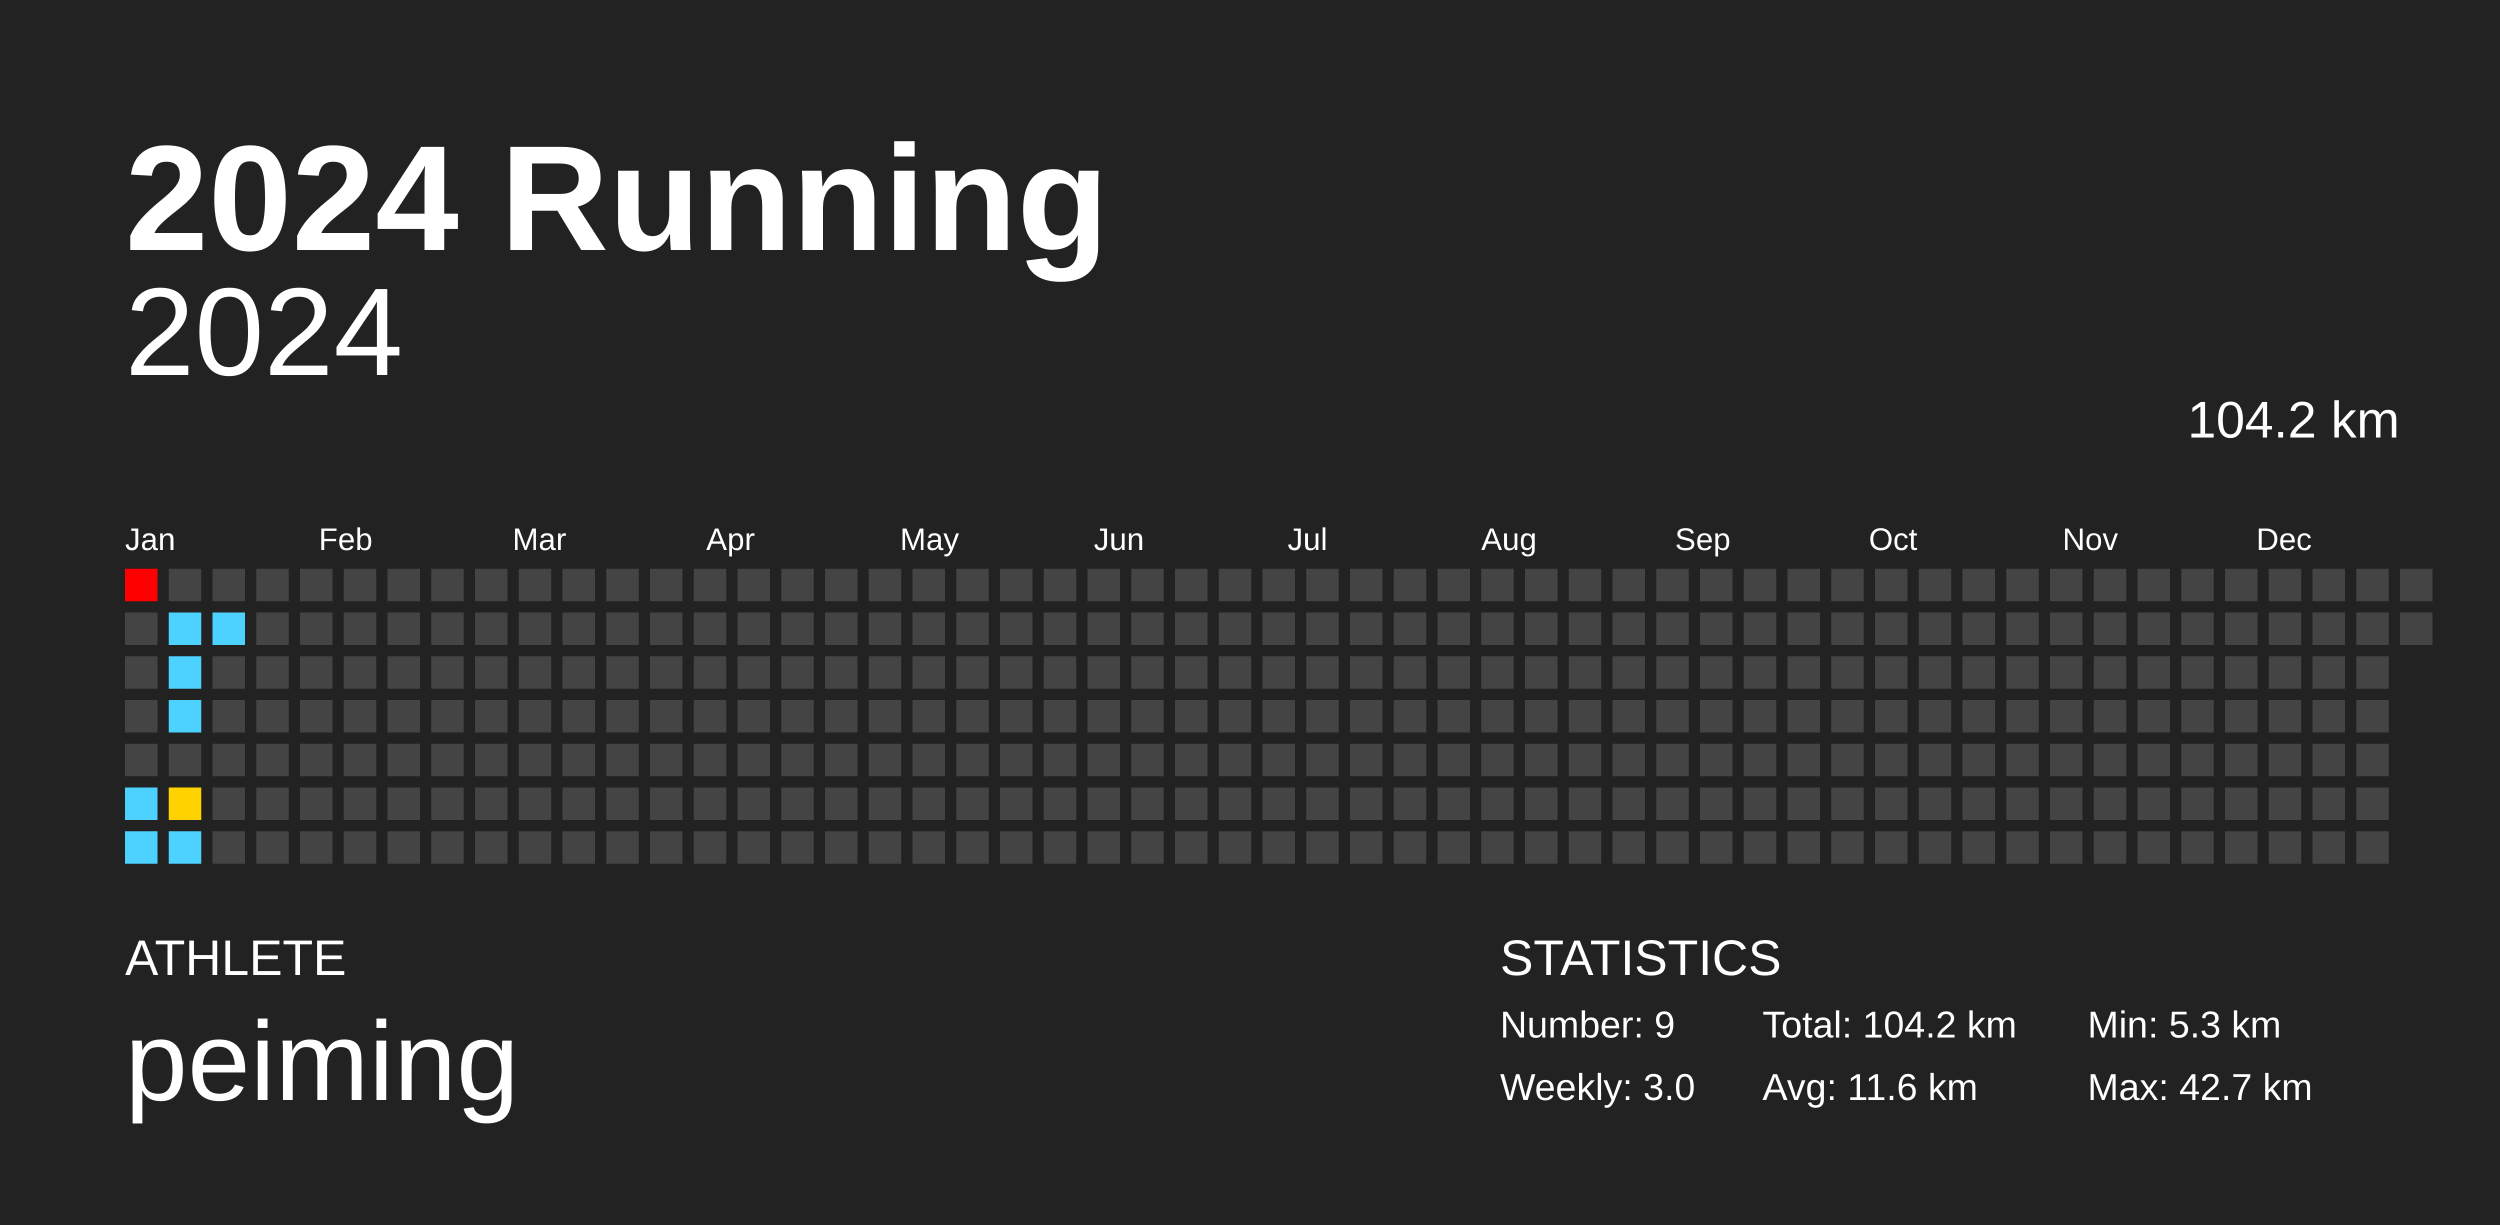
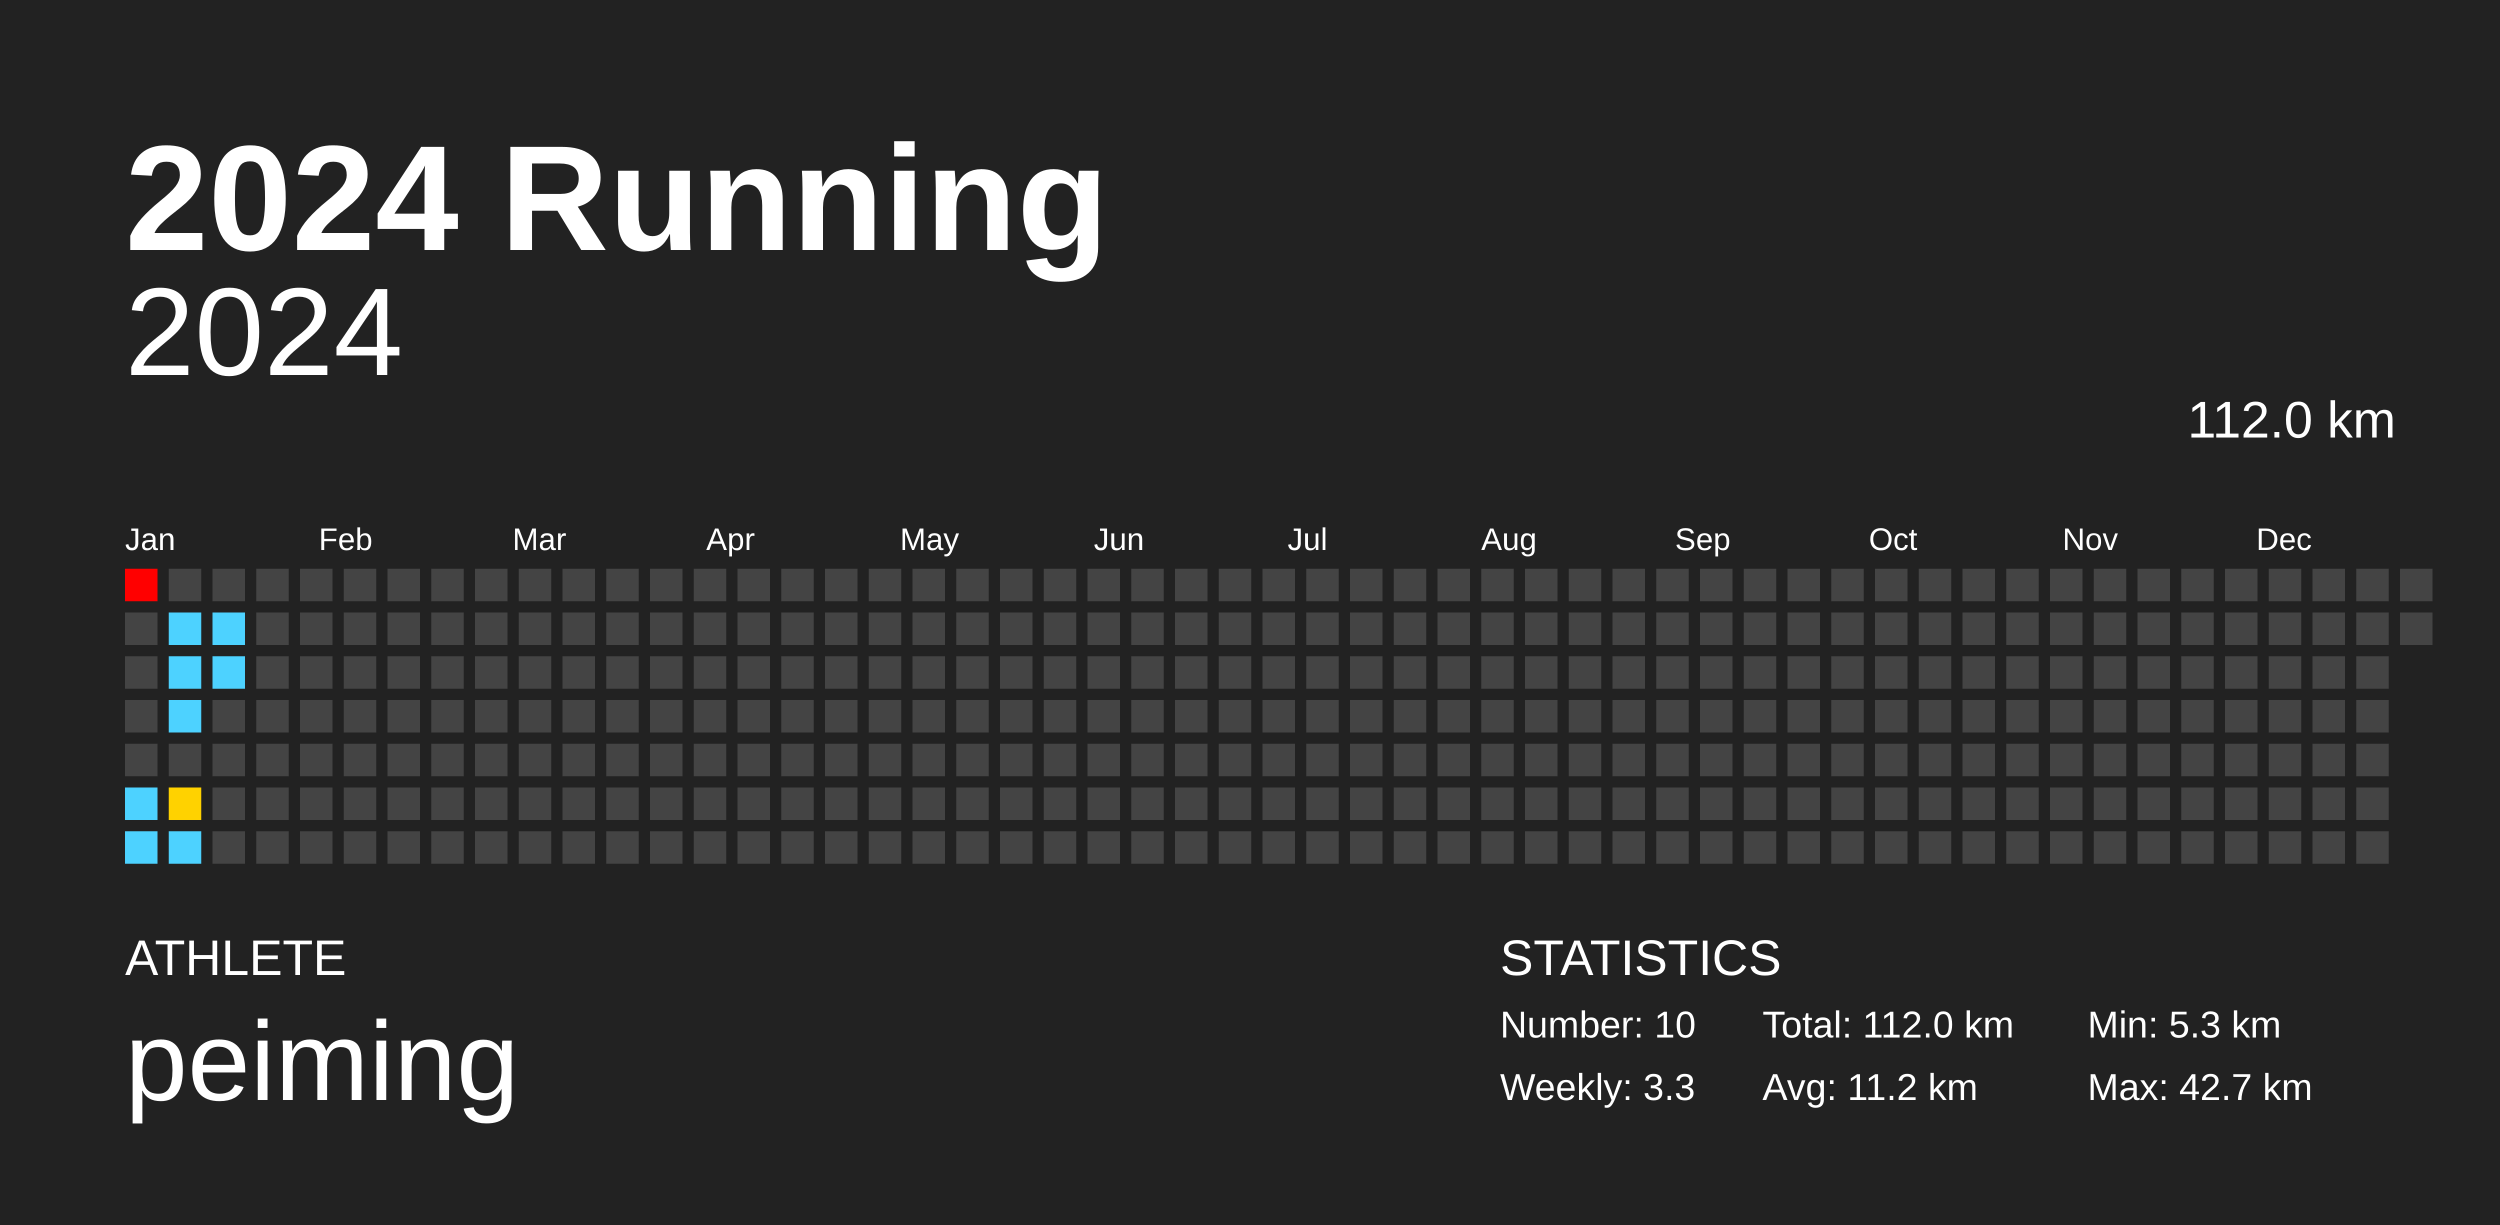
<svg xmlns="http://www.w3.org/2000/svg" baseProfile="full" height="98mm" version="1.1" viewBox="0,0,200,98" width="200mm">
  <defs />
  <rect fill="#222222" height="98" width="200" x="0" y="0" />
  <text fill="#FFFFFF" style="font-size:12px; font-family:Arial; font-weight:bold;" x="10" y="20">2024 Running</text>
  <text fill="#FFFFFF" style="font-size:4px; font-family:Arial" x="10" y="78">ATHLETE</text>
  <text fill="#FFFFFF" style="font-size:9px; font-family:Arial" x="10" y="88">peiming</text>
  <text fill="#FFFFFF" style="font-size:4px; font-family:Arial" x="120" y="78">STATISTICS</text>
-   <text fill="#FFFFFF" style="font-size:3px; font-family:Arial" x="120" y="83">Number: 9</text>
-   <text fill="#FFFFFF" style="font-size:3px; font-family:Arial" x="120" y="88">Weekly: 3.0</text>
-   <text fill="#FFFFFF" style="font-size:3px; font-family:Arial" x="141" y="83">Total: 104.2 km</text>
-   <text fill="#FFFFFF" style="font-size:3px; font-family:Arial" x="141" y="88">Avg: 11.6 km</text>
+   <text fill="#FFFFFF" style="font-size:3px; font-family:Arial" x="120" y="83">Number: 10</text>
+   <text fill="#FFFFFF" style="font-size:3px; font-family:Arial" x="120" y="88">Weekly: 3.3</text>
+   <text fill="#FFFFFF" style="font-size:3px; font-family:Arial" x="141" y="83">Total: 112.0 km</text>
+   <text fill="#FFFFFF" style="font-size:3px; font-family:Arial" x="141" y="88">Avg: 11.2 km</text>
  <text fill="#FFFFFF" style="font-size:3px; font-family:Arial" x="167" y="83">Min: 5.3 km</text>
  <text fill="#FFFFFF" style="font-size:3px; font-family:Arial" x="167" y="88">Max: 42.7 km</text>
  <text alignment-baseline="hanging" fill="#FFFFFF" style="font-size:10.0px; font-family:Arial;" x="10" y="30">2024</text>
-   <text alignment-baseline="hanging" fill="#FFFFFF" style="font-size:4.125px; font-family:Arial;" x="175" y="35">104.2 km</text>
+   <text alignment-baseline="hanging" fill="#FFFFFF" style="font-size:4.125px; font-family:Arial;" x="175" y="35">112.0 km</text>
  <text fill="#FFFFFF" style="font-size:2.5px; font-family:Arial" x="10.0" y="44">Jan</text>
  <text fill="#FFFFFF" style="font-size:2.5px; font-family:Arial" x="25.5" y="44">Feb</text>
  <text fill="#FFFFFF" style="font-size:2.5px; font-family:Arial" x="41.0" y="44">Mar</text>
  <text fill="#FFFFFF" style="font-size:2.5px; font-family:Arial" x="56.5" y="44">Apr</text>
  <text fill="#FFFFFF" style="font-size:2.5px; font-family:Arial" x="72.0" y="44">May</text>
  <text fill="#FFFFFF" style="font-size:2.5px; font-family:Arial" x="87.5" y="44">Jun</text>
  <text fill="#FFFFFF" style="font-size:2.5px; font-family:Arial" x="103.0" y="44">Jul</text>
  <text fill="#FFFFFF" style="font-size:2.5px; font-family:Arial" x="118.5" y="44">Aug</text>
  <text fill="#FFFFFF" style="font-size:2.5px; font-family:Arial" x="134.0" y="44">Sep</text>
  <text fill="#FFFFFF" style="font-size:2.5px; font-family:Arial" x="149.5" y="44">Oct</text>
  <text fill="#FFFFFF" style="font-size:2.5px; font-family:Arial" x="165.0" y="44">Nov</text>
  <text fill="#FFFFFF" style="font-size:2.5px; font-family:Arial" x="180.5" y="44">Dec</text>
  <rect fill="red" height="2.6" width="2.6" x="10.0" y="45.5" />
  <rect fill="#444444" height="2.6" width="2.6" x="10.0" y="49.0" />
  <rect fill="#444444" height="2.6" width="2.6" x="10.0" y="52.5" />
  <rect fill="#444444" height="2.6" width="2.6" x="10.0" y="56.0" />
  <rect fill="#444444" height="2.6" width="2.6" x="10.0" y="59.5" />
  <rect fill="#4dd2ff" height="2.6" width="2.6" x="10.0" y="63.0" />
  <rect fill="#4dd2ff" height="2.6" width="2.6" x="10.0" y="66.5" />
  <rect fill="#444444" height="2.6" width="2.6" x="13.5" y="45.5" />
  <rect fill="#4dd2ff" height="2.6" width="2.6" x="13.5" y="49.0" />
  <rect fill="#4dd2ff" height="2.6" width="2.6" x="13.5" y="52.5" />
  <rect fill="#4dd2ff" height="2.6" width="2.6" x="13.5" y="56.0" />
  <rect fill="#444444" height="2.6" width="2.6" x="13.5" y="59.5" />
  <rect fill="#ffd200" height="2.6" width="2.6" x="13.5" y="63.0" />
  <rect fill="#4dd2ff" height="2.6" width="2.6" x="13.5" y="66.5" />
  <rect fill="#444444" height="2.6" width="2.6" x="17.0" y="45.5" />
  <rect fill="#4dd2ff" height="2.6" width="2.6" x="17.0" y="49.0" />
-   <rect fill="#444444" height="2.6" width="2.6" x="17.0" y="52.5" />
+   <rect fill="#4dd2ff" height="2.6" width="2.6" x="17.0" y="52.5" />
  <rect fill="#444444" height="2.6" width="2.6" x="17.0" y="56.0" />
  <rect fill="#444444" height="2.6" width="2.6" x="17.0" y="59.5" />
  <rect fill="#444444" height="2.6" width="2.6" x="17.0" y="63.0" />
  <rect fill="#444444" height="2.6" width="2.6" x="17.0" y="66.5" />
  <rect fill="#444444" height="2.6" width="2.6" x="20.5" y="45.5" />
  <rect fill="#444444" height="2.6" width="2.6" x="20.5" y="49.0" />
  <rect fill="#444444" height="2.6" width="2.6" x="20.5" y="52.5" />
  <rect fill="#444444" height="2.6" width="2.6" x="20.5" y="56.0" />
  <rect fill="#444444" height="2.6" width="2.6" x="20.5" y="59.5" />
  <rect fill="#444444" height="2.6" width="2.6" x="20.5" y="63.0" />
  <rect fill="#444444" height="2.6" width="2.6" x="20.5" y="66.5" />
  <rect fill="#444444" height="2.6" width="2.6" x="24.0" y="45.5" />
  <rect fill="#444444" height="2.6" width="2.6" x="24.0" y="49.0" />
  <rect fill="#444444" height="2.6" width="2.6" x="24.0" y="52.5" />
  <rect fill="#444444" height="2.6" width="2.6" x="24.0" y="56.0" />
  <rect fill="#444444" height="2.6" width="2.6" x="24.0" y="59.5" />
  <rect fill="#444444" height="2.6" width="2.6" x="24.0" y="63.0" />
  <rect fill="#444444" height="2.6" width="2.6" x="24.0" y="66.5" />
  <rect fill="#444444" height="2.6" width="2.6" x="27.5" y="45.5" />
  <rect fill="#444444" height="2.6" width="2.6" x="27.5" y="49.0" />
  <rect fill="#444444" height="2.6" width="2.6" x="27.5" y="52.5" />
  <rect fill="#444444" height="2.6" width="2.6" x="27.5" y="56.0" />
  <rect fill="#444444" height="2.6" width="2.6" x="27.5" y="59.5" />
  <rect fill="#444444" height="2.6" width="2.6" x="27.5" y="63.0" />
  <rect fill="#444444" height="2.6" width="2.6" x="27.5" y="66.5" />
  <rect fill="#444444" height="2.6" width="2.6" x="31.0" y="45.5" />
  <rect fill="#444444" height="2.6" width="2.6" x="31.0" y="49.0" />
  <rect fill="#444444" height="2.6" width="2.6" x="31.0" y="52.5" />
  <rect fill="#444444" height="2.6" width="2.6" x="31.0" y="56.0" />
  <rect fill="#444444" height="2.6" width="2.6" x="31.0" y="59.5" />
  <rect fill="#444444" height="2.6" width="2.6" x="31.0" y="63.0" />
  <rect fill="#444444" height="2.6" width="2.6" x="31.0" y="66.5" />
  <rect fill="#444444" height="2.6" width="2.6" x="34.5" y="45.5" />
  <rect fill="#444444" height="2.6" width="2.6" x="34.5" y="49.0" />
  <rect fill="#444444" height="2.6" width="2.6" x="34.5" y="52.5" />
  <rect fill="#444444" height="2.6" width="2.6" x="34.5" y="56.0" />
  <rect fill="#444444" height="2.6" width="2.6" x="34.5" y="59.5" />
  <rect fill="#444444" height="2.6" width="2.6" x="34.5" y="63.0" />
  <rect fill="#444444" height="2.6" width="2.6" x="34.5" y="66.5" />
  <rect fill="#444444" height="2.6" width="2.6" x="38.0" y="45.5" />
  <rect fill="#444444" height="2.6" width="2.6" x="38.0" y="49.0" />
  <rect fill="#444444" height="2.6" width="2.6" x="38.0" y="52.5" />
  <rect fill="#444444" height="2.6" width="2.6" x="38.0" y="56.0" />
  <rect fill="#444444" height="2.6" width="2.6" x="38.0" y="59.5" />
  <rect fill="#444444" height="2.6" width="2.6" x="38.0" y="63.0" />
  <rect fill="#444444" height="2.6" width="2.6" x="38.0" y="66.5" />
  <rect fill="#444444" height="2.6" width="2.6" x="41.5" y="45.5" />
  <rect fill="#444444" height="2.6" width="2.6" x="41.5" y="49.0" />
  <rect fill="#444444" height="2.6" width="2.6" x="41.5" y="52.5" />
  <rect fill="#444444" height="2.6" width="2.6" x="41.5" y="56.0" />
  <rect fill="#444444" height="2.6" width="2.6" x="41.5" y="59.5" />
  <rect fill="#444444" height="2.6" width="2.6" x="41.5" y="63.0" />
  <rect fill="#444444" height="2.6" width="2.6" x="41.5" y="66.5" />
  <rect fill="#444444" height="2.6" width="2.6" x="45.0" y="45.5" />
  <rect fill="#444444" height="2.6" width="2.6" x="45.0" y="49.0" />
  <rect fill="#444444" height="2.6" width="2.6" x="45.0" y="52.5" />
  <rect fill="#444444" height="2.6" width="2.6" x="45.0" y="56.0" />
  <rect fill="#444444" height="2.6" width="2.6" x="45.0" y="59.5" />
  <rect fill="#444444" height="2.6" width="2.6" x="45.0" y="63.0" />
  <rect fill="#444444" height="2.6" width="2.6" x="45.0" y="66.5" />
  <rect fill="#444444" height="2.6" width="2.6" x="48.5" y="45.5" />
  <rect fill="#444444" height="2.6" width="2.6" x="48.5" y="49.0" />
  <rect fill="#444444" height="2.6" width="2.6" x="48.5" y="52.5" />
  <rect fill="#444444" height="2.6" width="2.6" x="48.5" y="56.0" />
  <rect fill="#444444" height="2.6" width="2.6" x="48.5" y="59.5" />
  <rect fill="#444444" height="2.6" width="2.6" x="48.5" y="63.0" />
  <rect fill="#444444" height="2.6" width="2.6" x="48.5" y="66.5" />
  <rect fill="#444444" height="2.6" width="2.6" x="52.0" y="45.5" />
  <rect fill="#444444" height="2.6" width="2.6" x="52.0" y="49.0" />
  <rect fill="#444444" height="2.6" width="2.6" x="52.0" y="52.5" />
  <rect fill="#444444" height="2.6" width="2.6" x="52.0" y="56.0" />
  <rect fill="#444444" height="2.6" width="2.6" x="52.0" y="59.5" />
  <rect fill="#444444" height="2.6" width="2.6" x="52.0" y="63.0" />
  <rect fill="#444444" height="2.6" width="2.6" x="52.0" y="66.5" />
  <rect fill="#444444" height="2.6" width="2.6" x="55.5" y="45.5" />
  <rect fill="#444444" height="2.6" width="2.6" x="55.5" y="49.0" />
  <rect fill="#444444" height="2.6" width="2.6" x="55.5" y="52.5" />
  <rect fill="#444444" height="2.6" width="2.6" x="55.5" y="56.0" />
  <rect fill="#444444" height="2.6" width="2.6" x="55.5" y="59.5" />
  <rect fill="#444444" height="2.6" width="2.6" x="55.5" y="63.0" />
  <rect fill="#444444" height="2.6" width="2.6" x="55.5" y="66.5" />
  <rect fill="#444444" height="2.6" width="2.6" x="59.0" y="45.5" />
  <rect fill="#444444" height="2.6" width="2.6" x="59.0" y="49.0" />
  <rect fill="#444444" height="2.6" width="2.6" x="59.0" y="52.5" />
  <rect fill="#444444" height="2.6" width="2.6" x="59.0" y="56.0" />
  <rect fill="#444444" height="2.6" width="2.6" x="59.0" y="59.5" />
  <rect fill="#444444" height="2.6" width="2.6" x="59.0" y="63.0" />
  <rect fill="#444444" height="2.6" width="2.6" x="59.0" y="66.5" />
  <rect fill="#444444" height="2.6" width="2.6" x="62.5" y="45.5" />
  <rect fill="#444444" height="2.6" width="2.6" x="62.5" y="49.0" />
  <rect fill="#444444" height="2.6" width="2.6" x="62.5" y="52.5" />
  <rect fill="#444444" height="2.6" width="2.6" x="62.5" y="56.0" />
  <rect fill="#444444" height="2.6" width="2.6" x="62.5" y="59.5" />
  <rect fill="#444444" height="2.6" width="2.6" x="62.5" y="63.0" />
  <rect fill="#444444" height="2.6" width="2.6" x="62.5" y="66.5" />
  <rect fill="#444444" height="2.6" width="2.6" x="66.0" y="45.5" />
  <rect fill="#444444" height="2.6" width="2.6" x="66.0" y="49.0" />
  <rect fill="#444444" height="2.6" width="2.6" x="66.0" y="52.5" />
  <rect fill="#444444" height="2.6" width="2.6" x="66.0" y="56.0" />
  <rect fill="#444444" height="2.6" width="2.6" x="66.0" y="59.5" />
  <rect fill="#444444" height="2.6" width="2.6" x="66.0" y="63.0" />
  <rect fill="#444444" height="2.6" width="2.6" x="66.0" y="66.5" />
  <rect fill="#444444" height="2.6" width="2.6" x="69.5" y="45.5" />
  <rect fill="#444444" height="2.6" width="2.6" x="69.5" y="49.0" />
  <rect fill="#444444" height="2.6" width="2.6" x="69.5" y="52.5" />
  <rect fill="#444444" height="2.6" width="2.6" x="69.5" y="56.0" />
  <rect fill="#444444" height="2.6" width="2.6" x="69.5" y="59.5" />
  <rect fill="#444444" height="2.6" width="2.6" x="69.5" y="63.0" />
  <rect fill="#444444" height="2.6" width="2.6" x="69.5" y="66.5" />
  <rect fill="#444444" height="2.6" width="2.6" x="73.0" y="45.5" />
  <rect fill="#444444" height="2.6" width="2.6" x="73.0" y="49.0" />
  <rect fill="#444444" height="2.6" width="2.6" x="73.0" y="52.5" />
  <rect fill="#444444" height="2.6" width="2.6" x="73.0" y="56.0" />
  <rect fill="#444444" height="2.6" width="2.6" x="73.0" y="59.5" />
  <rect fill="#444444" height="2.6" width="2.6" x="73.0" y="63.0" />
  <rect fill="#444444" height="2.6" width="2.6" x="73.0" y="66.5" />
  <rect fill="#444444" height="2.6" width="2.6" x="76.5" y="45.5" />
  <rect fill="#444444" height="2.6" width="2.6" x="76.5" y="49.0" />
  <rect fill="#444444" height="2.6" width="2.6" x="76.5" y="52.5" />
  <rect fill="#444444" height="2.6" width="2.6" x="76.5" y="56.0" />
  <rect fill="#444444" height="2.6" width="2.6" x="76.5" y="59.5" />
  <rect fill="#444444" height="2.6" width="2.6" x="76.5" y="63.0" />
  <rect fill="#444444" height="2.6" width="2.6" x="76.5" y="66.5" />
  <rect fill="#444444" height="2.6" width="2.6" x="80.0" y="45.5" />
  <rect fill="#444444" height="2.6" width="2.6" x="80.0" y="49.0" />
  <rect fill="#444444" height="2.6" width="2.6" x="80.0" y="52.5" />
  <rect fill="#444444" height="2.6" width="2.6" x="80.0" y="56.0" />
  <rect fill="#444444" height="2.6" width="2.6" x="80.0" y="59.5" />
  <rect fill="#444444" height="2.6" width="2.6" x="80.0" y="63.0" />
  <rect fill="#444444" height="2.6" width="2.6" x="80.0" y="66.5" />
  <rect fill="#444444" height="2.6" width="2.6" x="83.5" y="45.5" />
  <rect fill="#444444" height="2.6" width="2.6" x="83.5" y="49.0" />
  <rect fill="#444444" height="2.6" width="2.6" x="83.5" y="52.5" />
  <rect fill="#444444" height="2.6" width="2.6" x="83.5" y="56.0" />
  <rect fill="#444444" height="2.6" width="2.6" x="83.5" y="59.5" />
  <rect fill="#444444" height="2.6" width="2.6" x="83.5" y="63.0" />
  <rect fill="#444444" height="2.6" width="2.6" x="83.5" y="66.5" />
  <rect fill="#444444" height="2.6" width="2.6" x="87.0" y="45.5" />
  <rect fill="#444444" height="2.6" width="2.6" x="87.0" y="49.0" />
  <rect fill="#444444" height="2.6" width="2.6" x="87.0" y="52.5" />
  <rect fill="#444444" height="2.6" width="2.6" x="87.0" y="56.0" />
  <rect fill="#444444" height="2.6" width="2.6" x="87.0" y="59.5" />
  <rect fill="#444444" height="2.6" width="2.6" x="87.0" y="63.0" />
  <rect fill="#444444" height="2.6" width="2.6" x="87.0" y="66.5" />
  <rect fill="#444444" height="2.6" width="2.6" x="90.5" y="45.5" />
  <rect fill="#444444" height="2.6" width="2.6" x="90.5" y="49.0" />
  <rect fill="#444444" height="2.6" width="2.6" x="90.5" y="52.5" />
  <rect fill="#444444" height="2.6" width="2.6" x="90.5" y="56.0" />
  <rect fill="#444444" height="2.6" width="2.6" x="90.5" y="59.5" />
  <rect fill="#444444" height="2.6" width="2.6" x="90.5" y="63.0" />
  <rect fill="#444444" height="2.6" width="2.6" x="90.5" y="66.5" />
  <rect fill="#444444" height="2.6" width="2.6" x="94.0" y="45.5" />
  <rect fill="#444444" height="2.6" width="2.6" x="94.0" y="49.0" />
  <rect fill="#444444" height="2.6" width="2.6" x="94.0" y="52.5" />
  <rect fill="#444444" height="2.6" width="2.6" x="94.0" y="56.0" />
  <rect fill="#444444" height="2.6" width="2.6" x="94.0" y="59.5" />
  <rect fill="#444444" height="2.6" width="2.6" x="94.0" y="63.0" />
  <rect fill="#444444" height="2.6" width="2.6" x="94.0" y="66.5" />
  <rect fill="#444444" height="2.6" width="2.6" x="97.5" y="45.5" />
  <rect fill="#444444" height="2.6" width="2.6" x="97.5" y="49.0" />
  <rect fill="#444444" height="2.6" width="2.6" x="97.5" y="52.5" />
  <rect fill="#444444" height="2.6" width="2.6" x="97.5" y="56.0" />
  <rect fill="#444444" height="2.6" width="2.6" x="97.5" y="59.5" />
  <rect fill="#444444" height="2.6" width="2.6" x="97.5" y="63.0" />
  <rect fill="#444444" height="2.6" width="2.6" x="97.5" y="66.5" />
  <rect fill="#444444" height="2.6" width="2.6" x="101.0" y="45.5" />
  <rect fill="#444444" height="2.6" width="2.6" x="101.0" y="49.0" />
  <rect fill="#444444" height="2.6" width="2.6" x="101.0" y="52.5" />
  <rect fill="#444444" height="2.6" width="2.6" x="101.0" y="56.0" />
  <rect fill="#444444" height="2.6" width="2.6" x="101.0" y="59.5" />
  <rect fill="#444444" height="2.6" width="2.6" x="101.0" y="63.0" />
  <rect fill="#444444" height="2.6" width="2.6" x="101.0" y="66.5" />
  <rect fill="#444444" height="2.6" width="2.6" x="104.5" y="45.5" />
  <rect fill="#444444" height="2.6" width="2.6" x="104.5" y="49.0" />
  <rect fill="#444444" height="2.6" width="2.6" x="104.5" y="52.5" />
  <rect fill="#444444" height="2.6" width="2.6" x="104.5" y="56.0" />
  <rect fill="#444444" height="2.6" width="2.6" x="104.5" y="59.5" />
  <rect fill="#444444" height="2.6" width="2.6" x="104.5" y="63.0" />
  <rect fill="#444444" height="2.6" width="2.6" x="104.5" y="66.5" />
  <rect fill="#444444" height="2.6" width="2.6" x="108.0" y="45.5" />
  <rect fill="#444444" height="2.6" width="2.6" x="108.0" y="49.0" />
  <rect fill="#444444" height="2.6" width="2.6" x="108.0" y="52.5" />
  <rect fill="#444444" height="2.6" width="2.6" x="108.0" y="56.0" />
  <rect fill="#444444" height="2.6" width="2.6" x="108.0" y="59.5" />
  <rect fill="#444444" height="2.6" width="2.6" x="108.0" y="63.0" />
  <rect fill="#444444" height="2.6" width="2.6" x="108.0" y="66.5" />
  <rect fill="#444444" height="2.6" width="2.6" x="111.5" y="45.5" />
  <rect fill="#444444" height="2.6" width="2.6" x="111.5" y="49.0" />
  <rect fill="#444444" height="2.6" width="2.6" x="111.5" y="52.5" />
  <rect fill="#444444" height="2.6" width="2.6" x="111.5" y="56.0" />
  <rect fill="#444444" height="2.6" width="2.6" x="111.5" y="59.5" />
  <rect fill="#444444" height="2.6" width="2.6" x="111.5" y="63.0" />
  <rect fill="#444444" height="2.6" width="2.6" x="111.5" y="66.5" />
  <rect fill="#444444" height="2.6" width="2.6" x="115.0" y="45.5" />
  <rect fill="#444444" height="2.6" width="2.6" x="115.0" y="49.0" />
  <rect fill="#444444" height="2.6" width="2.6" x="115.0" y="52.5" />
  <rect fill="#444444" height="2.6" width="2.6" x="115.0" y="56.0" />
  <rect fill="#444444" height="2.6" width="2.6" x="115.0" y="59.5" />
  <rect fill="#444444" height="2.6" width="2.6" x="115.0" y="63.0" />
  <rect fill="#444444" height="2.6" width="2.6" x="115.0" y="66.5" />
  <rect fill="#444444" height="2.6" width="2.6" x="118.5" y="45.5" />
  <rect fill="#444444" height="2.6" width="2.6" x="118.5" y="49.0" />
  <rect fill="#444444" height="2.6" width="2.6" x="118.5" y="52.5" />
  <rect fill="#444444" height="2.6" width="2.6" x="118.5" y="56.0" />
  <rect fill="#444444" height="2.6" width="2.6" x="118.5" y="59.5" />
  <rect fill="#444444" height="2.6" width="2.6" x="118.5" y="63.0" />
  <rect fill="#444444" height="2.6" width="2.6" x="118.5" y="66.5" />
  <rect fill="#444444" height="2.6" width="2.6" x="122.0" y="45.5" />
  <rect fill="#444444" height="2.6" width="2.6" x="122.0" y="49.0" />
  <rect fill="#444444" height="2.6" width="2.6" x="122.0" y="52.5" />
  <rect fill="#444444" height="2.6" width="2.6" x="122.0" y="56.0" />
  <rect fill="#444444" height="2.6" width="2.6" x="122.0" y="59.5" />
  <rect fill="#444444" height="2.6" width="2.6" x="122.0" y="63.0" />
  <rect fill="#444444" height="2.6" width="2.6" x="122.0" y="66.5" />
  <rect fill="#444444" height="2.6" width="2.6" x="125.5" y="45.5" />
  <rect fill="#444444" height="2.6" width="2.6" x="125.5" y="49.0" />
  <rect fill="#444444" height="2.6" width="2.6" x="125.5" y="52.5" />
  <rect fill="#444444" height="2.6" width="2.6" x="125.5" y="56.0" />
  <rect fill="#444444" height="2.6" width="2.6" x="125.5" y="59.5" />
  <rect fill="#444444" height="2.6" width="2.6" x="125.5" y="63.0" />
  <rect fill="#444444" height="2.6" width="2.6" x="125.5" y="66.5" />
  <rect fill="#444444" height="2.6" width="2.6" x="129.0" y="45.5" />
  <rect fill="#444444" height="2.6" width="2.6" x="129.0" y="49.0" />
  <rect fill="#444444" height="2.6" width="2.6" x="129.0" y="52.5" />
  <rect fill="#444444" height="2.6" width="2.6" x="129.0" y="56.0" />
  <rect fill="#444444" height="2.6" width="2.6" x="129.0" y="59.5" />
  <rect fill="#444444" height="2.6" width="2.6" x="129.0" y="63.0" />
  <rect fill="#444444" height="2.6" width="2.6" x="129.0" y="66.5" />
  <rect fill="#444444" height="2.6" width="2.6" x="132.5" y="45.5" />
  <rect fill="#444444" height="2.6" width="2.6" x="132.5" y="49.0" />
  <rect fill="#444444" height="2.6" width="2.6" x="132.5" y="52.5" />
  <rect fill="#444444" height="2.6" width="2.6" x="132.5" y="56.0" />
  <rect fill="#444444" height="2.6" width="2.6" x="132.5" y="59.5" />
  <rect fill="#444444" height="2.6" width="2.6" x="132.5" y="63.0" />
  <rect fill="#444444" height="2.6" width="2.6" x="132.5" y="66.5" />
  <rect fill="#444444" height="2.6" width="2.6" x="136.0" y="45.5" />
  <rect fill="#444444" height="2.6" width="2.6" x="136.0" y="49.0" />
  <rect fill="#444444" height="2.6" width="2.6" x="136.0" y="52.5" />
  <rect fill="#444444" height="2.6" width="2.6" x="136.0" y="56.0" />
  <rect fill="#444444" height="2.6" width="2.6" x="136.0" y="59.5" />
  <rect fill="#444444" height="2.6" width="2.6" x="136.0" y="63.0" />
  <rect fill="#444444" height="2.6" width="2.6" x="136.0" y="66.5" />
  <rect fill="#444444" height="2.6" width="2.6" x="139.5" y="45.5" />
  <rect fill="#444444" height="2.6" width="2.6" x="139.5" y="49.0" />
  <rect fill="#444444" height="2.6" width="2.6" x="139.5" y="52.5" />
  <rect fill="#444444" height="2.6" width="2.6" x="139.5" y="56.0" />
  <rect fill="#444444" height="2.6" width="2.6" x="139.5" y="59.5" />
  <rect fill="#444444" height="2.6" width="2.6" x="139.5" y="63.0" />
  <rect fill="#444444" height="2.6" width="2.6" x="139.5" y="66.5" />
  <rect fill="#444444" height="2.6" width="2.6" x="143.0" y="45.5" />
  <rect fill="#444444" height="2.6" width="2.6" x="143.0" y="49.0" />
  <rect fill="#444444" height="2.6" width="2.6" x="143.0" y="52.5" />
  <rect fill="#444444" height="2.6" width="2.6" x="143.0" y="56.0" />
  <rect fill="#444444" height="2.6" width="2.6" x="143.0" y="59.5" />
  <rect fill="#444444" height="2.6" width="2.6" x="143.0" y="63.0" />
  <rect fill="#444444" height="2.6" width="2.6" x="143.0" y="66.5" />
  <rect fill="#444444" height="2.6" width="2.6" x="146.5" y="45.5" />
  <rect fill="#444444" height="2.6" width="2.6" x="146.5" y="49.0" />
  <rect fill="#444444" height="2.6" width="2.6" x="146.5" y="52.5" />
  <rect fill="#444444" height="2.6" width="2.6" x="146.5" y="56.0" />
  <rect fill="#444444" height="2.6" width="2.6" x="146.5" y="59.5" />
  <rect fill="#444444" height="2.6" width="2.6" x="146.5" y="63.0" />
  <rect fill="#444444" height="2.6" width="2.6" x="146.5" y="66.5" />
  <rect fill="#444444" height="2.6" width="2.6" x="150.0" y="45.5" />
  <rect fill="#444444" height="2.6" width="2.6" x="150.0" y="49.0" />
  <rect fill="#444444" height="2.6" width="2.6" x="150.0" y="52.5" />
  <rect fill="#444444" height="2.6" width="2.6" x="150.0" y="56.0" />
  <rect fill="#444444" height="2.6" width="2.6" x="150.0" y="59.5" />
  <rect fill="#444444" height="2.6" width="2.6" x="150.0" y="63.0" />
  <rect fill="#444444" height="2.6" width="2.6" x="150.0" y="66.5" />
  <rect fill="#444444" height="2.6" width="2.6" x="153.5" y="45.5" />
  <rect fill="#444444" height="2.6" width="2.6" x="153.5" y="49.0" />
  <rect fill="#444444" height="2.6" width="2.6" x="153.5" y="52.5" />
  <rect fill="#444444" height="2.6" width="2.6" x="153.5" y="56.0" />
  <rect fill="#444444" height="2.6" width="2.6" x="153.5" y="59.5" />
  <rect fill="#444444" height="2.6" width="2.6" x="153.5" y="63.0" />
  <rect fill="#444444" height="2.6" width="2.6" x="153.5" y="66.5" />
  <rect fill="#444444" height="2.6" width="2.6" x="157.0" y="45.5" />
  <rect fill="#444444" height="2.6" width="2.6" x="157.0" y="49.0" />
  <rect fill="#444444" height="2.6" width="2.6" x="157.0" y="52.5" />
  <rect fill="#444444" height="2.6" width="2.6" x="157.0" y="56.0" />
  <rect fill="#444444" height="2.6" width="2.6" x="157.0" y="59.5" />
  <rect fill="#444444" height="2.6" width="2.6" x="157.0" y="63.0" />
  <rect fill="#444444" height="2.6" width="2.6" x="157.0" y="66.5" />
  <rect fill="#444444" height="2.6" width="2.6" x="160.5" y="45.5" />
  <rect fill="#444444" height="2.6" width="2.6" x="160.5" y="49.0" />
  <rect fill="#444444" height="2.6" width="2.6" x="160.5" y="52.5" />
  <rect fill="#444444" height="2.6" width="2.6" x="160.5" y="56.0" />
  <rect fill="#444444" height="2.6" width="2.6" x="160.5" y="59.5" />
  <rect fill="#444444" height="2.6" width="2.6" x="160.5" y="63.0" />
  <rect fill="#444444" height="2.6" width="2.6" x="160.5" y="66.5" />
  <rect fill="#444444" height="2.6" width="2.6" x="164.0" y="45.5" />
  <rect fill="#444444" height="2.6" width="2.6" x="164.0" y="49.0" />
  <rect fill="#444444" height="2.6" width="2.6" x="164.0" y="52.5" />
  <rect fill="#444444" height="2.6" width="2.6" x="164.0" y="56.0" />
  <rect fill="#444444" height="2.6" width="2.6" x="164.0" y="59.5" />
  <rect fill="#444444" height="2.6" width="2.6" x="164.0" y="63.0" />
  <rect fill="#444444" height="2.6" width="2.6" x="164.0" y="66.5" />
  <rect fill="#444444" height="2.6" width="2.6" x="167.5" y="45.5" />
  <rect fill="#444444" height="2.6" width="2.6" x="167.5" y="49.0" />
  <rect fill="#444444" height="2.6" width="2.6" x="167.5" y="52.5" />
  <rect fill="#444444" height="2.6" width="2.6" x="167.5" y="56.0" />
  <rect fill="#444444" height="2.6" width="2.6" x="167.5" y="59.5" />
  <rect fill="#444444" height="2.6" width="2.6" x="167.5" y="63.0" />
  <rect fill="#444444" height="2.6" width="2.6" x="167.5" y="66.5" />
  <rect fill="#444444" height="2.6" width="2.6" x="171.0" y="45.5" />
  <rect fill="#444444" height="2.6" width="2.6" x="171.0" y="49.0" />
  <rect fill="#444444" height="2.6" width="2.6" x="171.0" y="52.5" />
  <rect fill="#444444" height="2.6" width="2.6" x="171.0" y="56.0" />
  <rect fill="#444444" height="2.6" width="2.6" x="171.0" y="59.5" />
  <rect fill="#444444" height="2.6" width="2.6" x="171.0" y="63.0" />
  <rect fill="#444444" height="2.6" width="2.6" x="171.0" y="66.5" />
  <rect fill="#444444" height="2.6" width="2.6" x="174.5" y="45.5" />
  <rect fill="#444444" height="2.6" width="2.6" x="174.5" y="49.0" />
  <rect fill="#444444" height="2.6" width="2.6" x="174.5" y="52.5" />
  <rect fill="#444444" height="2.6" width="2.6" x="174.5" y="56.0" />
  <rect fill="#444444" height="2.6" width="2.6" x="174.5" y="59.5" />
  <rect fill="#444444" height="2.6" width="2.6" x="174.5" y="63.0" />
  <rect fill="#444444" height="2.6" width="2.6" x="174.5" y="66.5" />
  <rect fill="#444444" height="2.6" width="2.6" x="178.0" y="45.5" />
  <rect fill="#444444" height="2.6" width="2.6" x="178.0" y="49.0" />
  <rect fill="#444444" height="2.6" width="2.6" x="178.0" y="52.5" />
  <rect fill="#444444" height="2.6" width="2.6" x="178.0" y="56.0" />
  <rect fill="#444444" height="2.6" width="2.6" x="178.0" y="59.5" />
  <rect fill="#444444" height="2.6" width="2.6" x="178.0" y="63.0" />
  <rect fill="#444444" height="2.6" width="2.6" x="178.0" y="66.5" />
  <rect fill="#444444" height="2.6" width="2.6" x="181.5" y="45.5" />
  <rect fill="#444444" height="2.6" width="2.6" x="181.5" y="49.0" />
  <rect fill="#444444" height="2.6" width="2.6" x="181.5" y="52.5" />
  <rect fill="#444444" height="2.6" width="2.6" x="181.5" y="56.0" />
  <rect fill="#444444" height="2.6" width="2.6" x="181.5" y="59.5" />
  <rect fill="#444444" height="2.6" width="2.6" x="181.5" y="63.0" />
  <rect fill="#444444" height="2.6" width="2.6" x="181.5" y="66.5" />
  <rect fill="#444444" height="2.6" width="2.6" x="185.0" y="45.5" />
  <rect fill="#444444" height="2.6" width="2.6" x="185.0" y="49.0" />
  <rect fill="#444444" height="2.6" width="2.6" x="185.0" y="52.5" />
  <rect fill="#444444" height="2.6" width="2.6" x="185.0" y="56.0" />
  <rect fill="#444444" height="2.6" width="2.6" x="185.0" y="59.5" />
  <rect fill="#444444" height="2.6" width="2.6" x="185.0" y="63.0" />
  <rect fill="#444444" height="2.6" width="2.6" x="185.0" y="66.5" />
  <rect fill="#444444" height="2.6" width="2.6" x="188.5" y="45.5" />
  <rect fill="#444444" height="2.6" width="2.6" x="188.5" y="49.0" />
  <rect fill="#444444" height="2.6" width="2.6" x="188.5" y="52.5" />
  <rect fill="#444444" height="2.6" width="2.6" x="188.5" y="56.0" />
  <rect fill="#444444" height="2.6" width="2.6" x="188.5" y="59.5" />
  <rect fill="#444444" height="2.6" width="2.6" x="188.5" y="63.0" />
  <rect fill="#444444" height="2.6" width="2.6" x="188.5" y="66.5" />
  <rect fill="#444444" height="2.6" width="2.6" x="192.0" y="45.5" />
  <rect fill="#444444" height="2.6" width="2.6" x="192.0" y="49.0" />
</svg>
